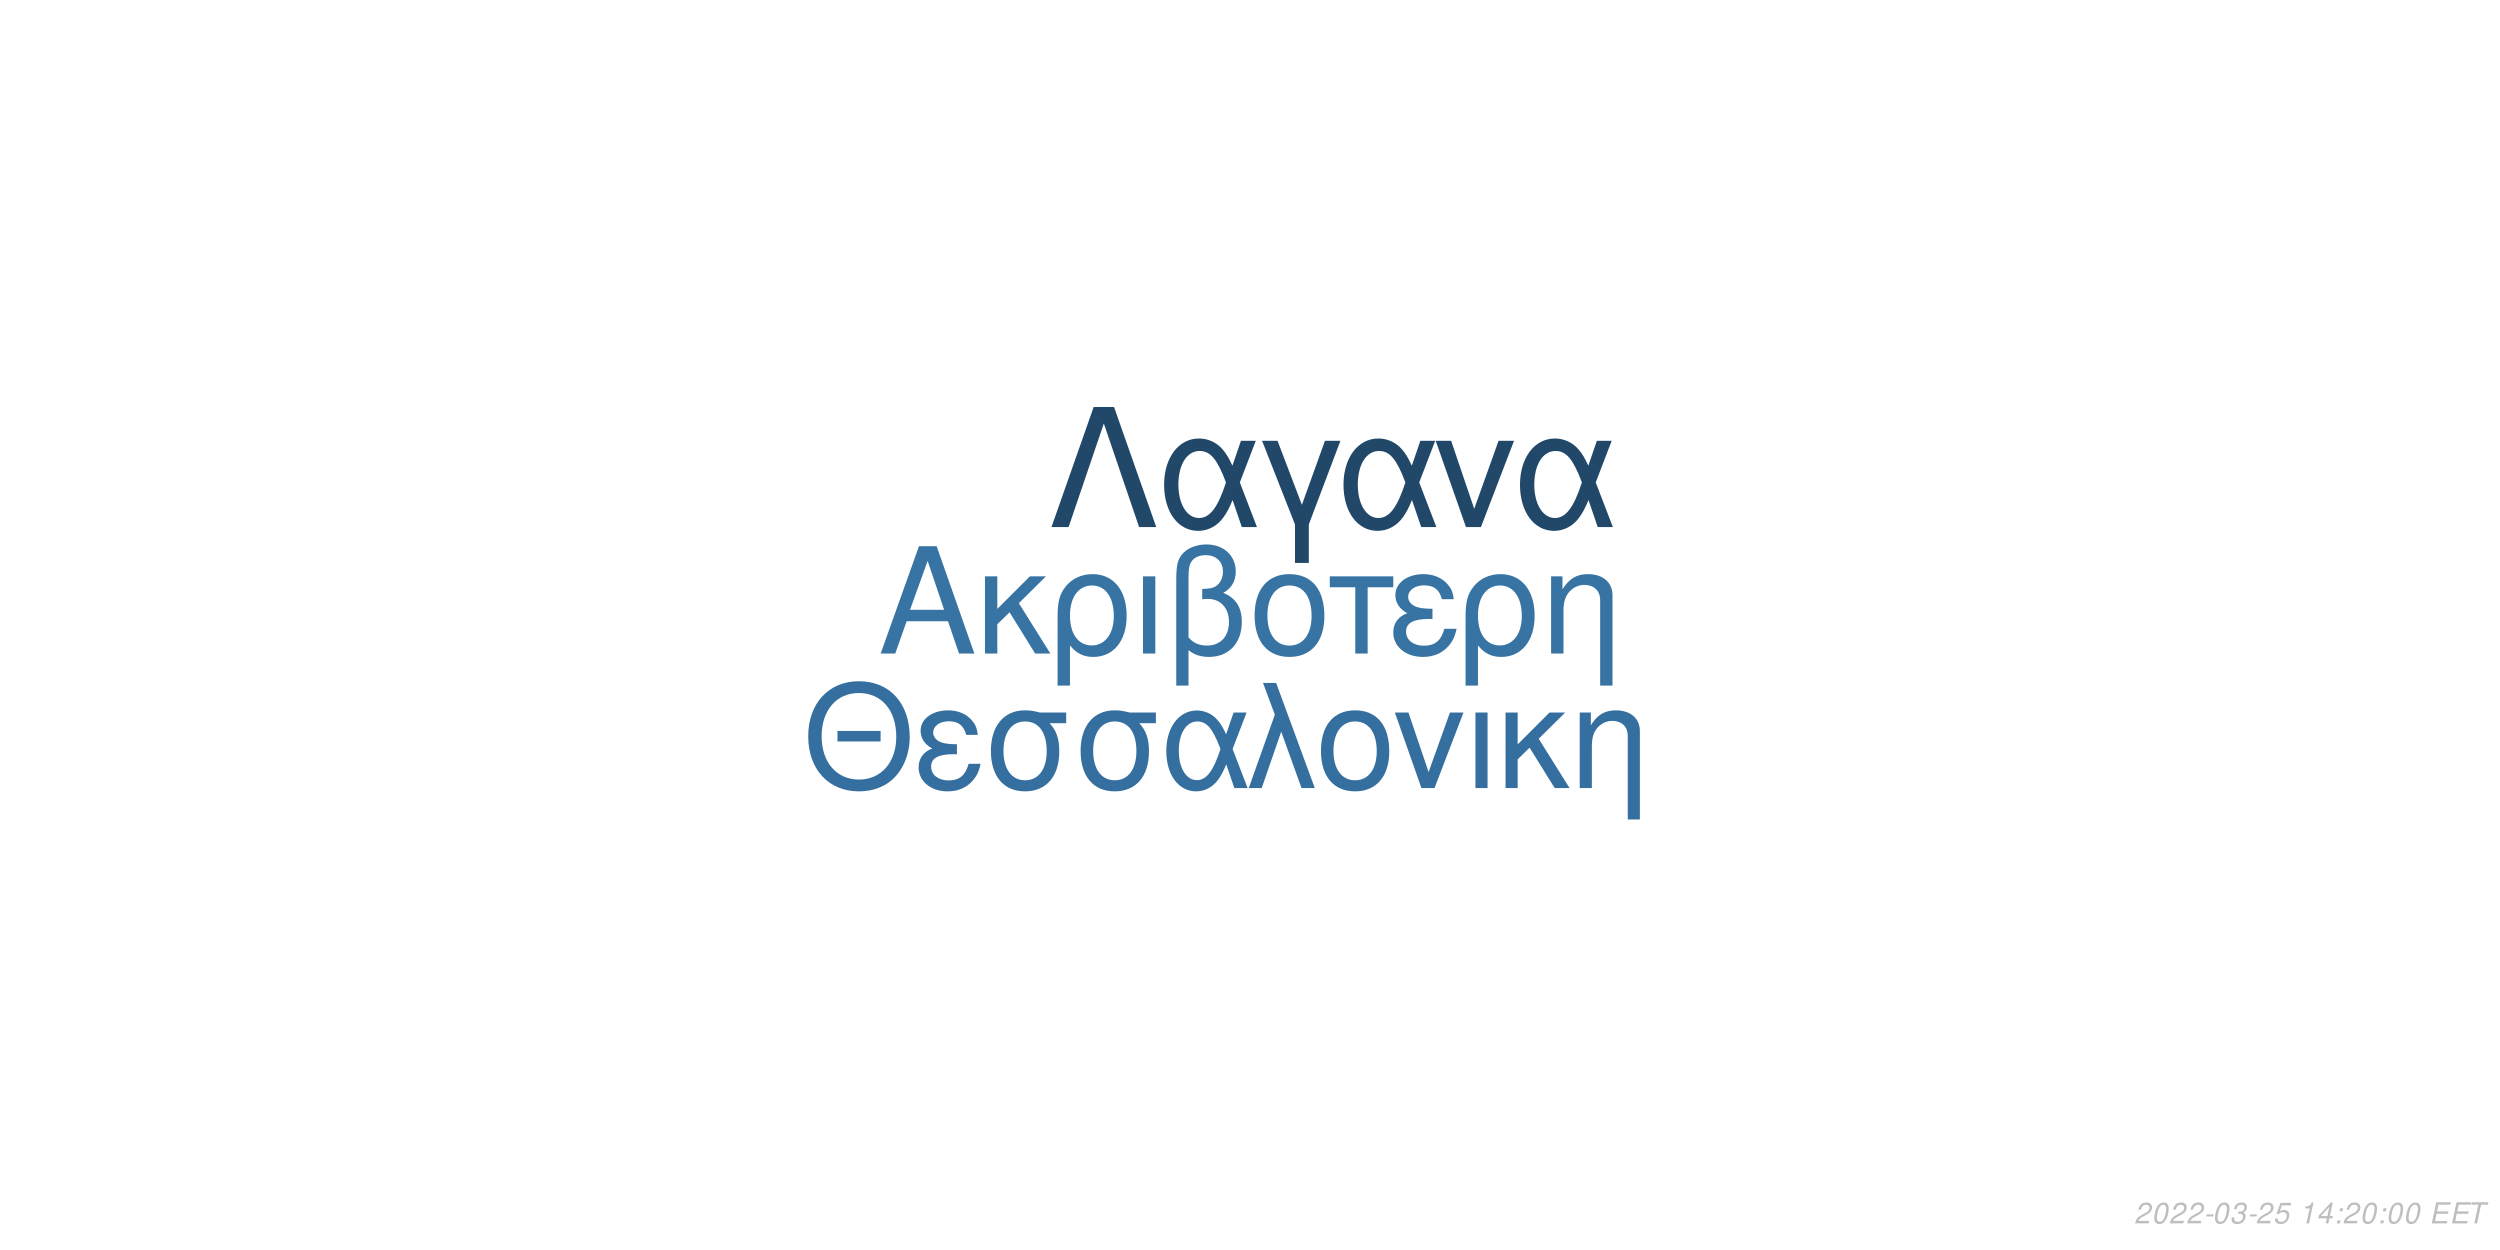
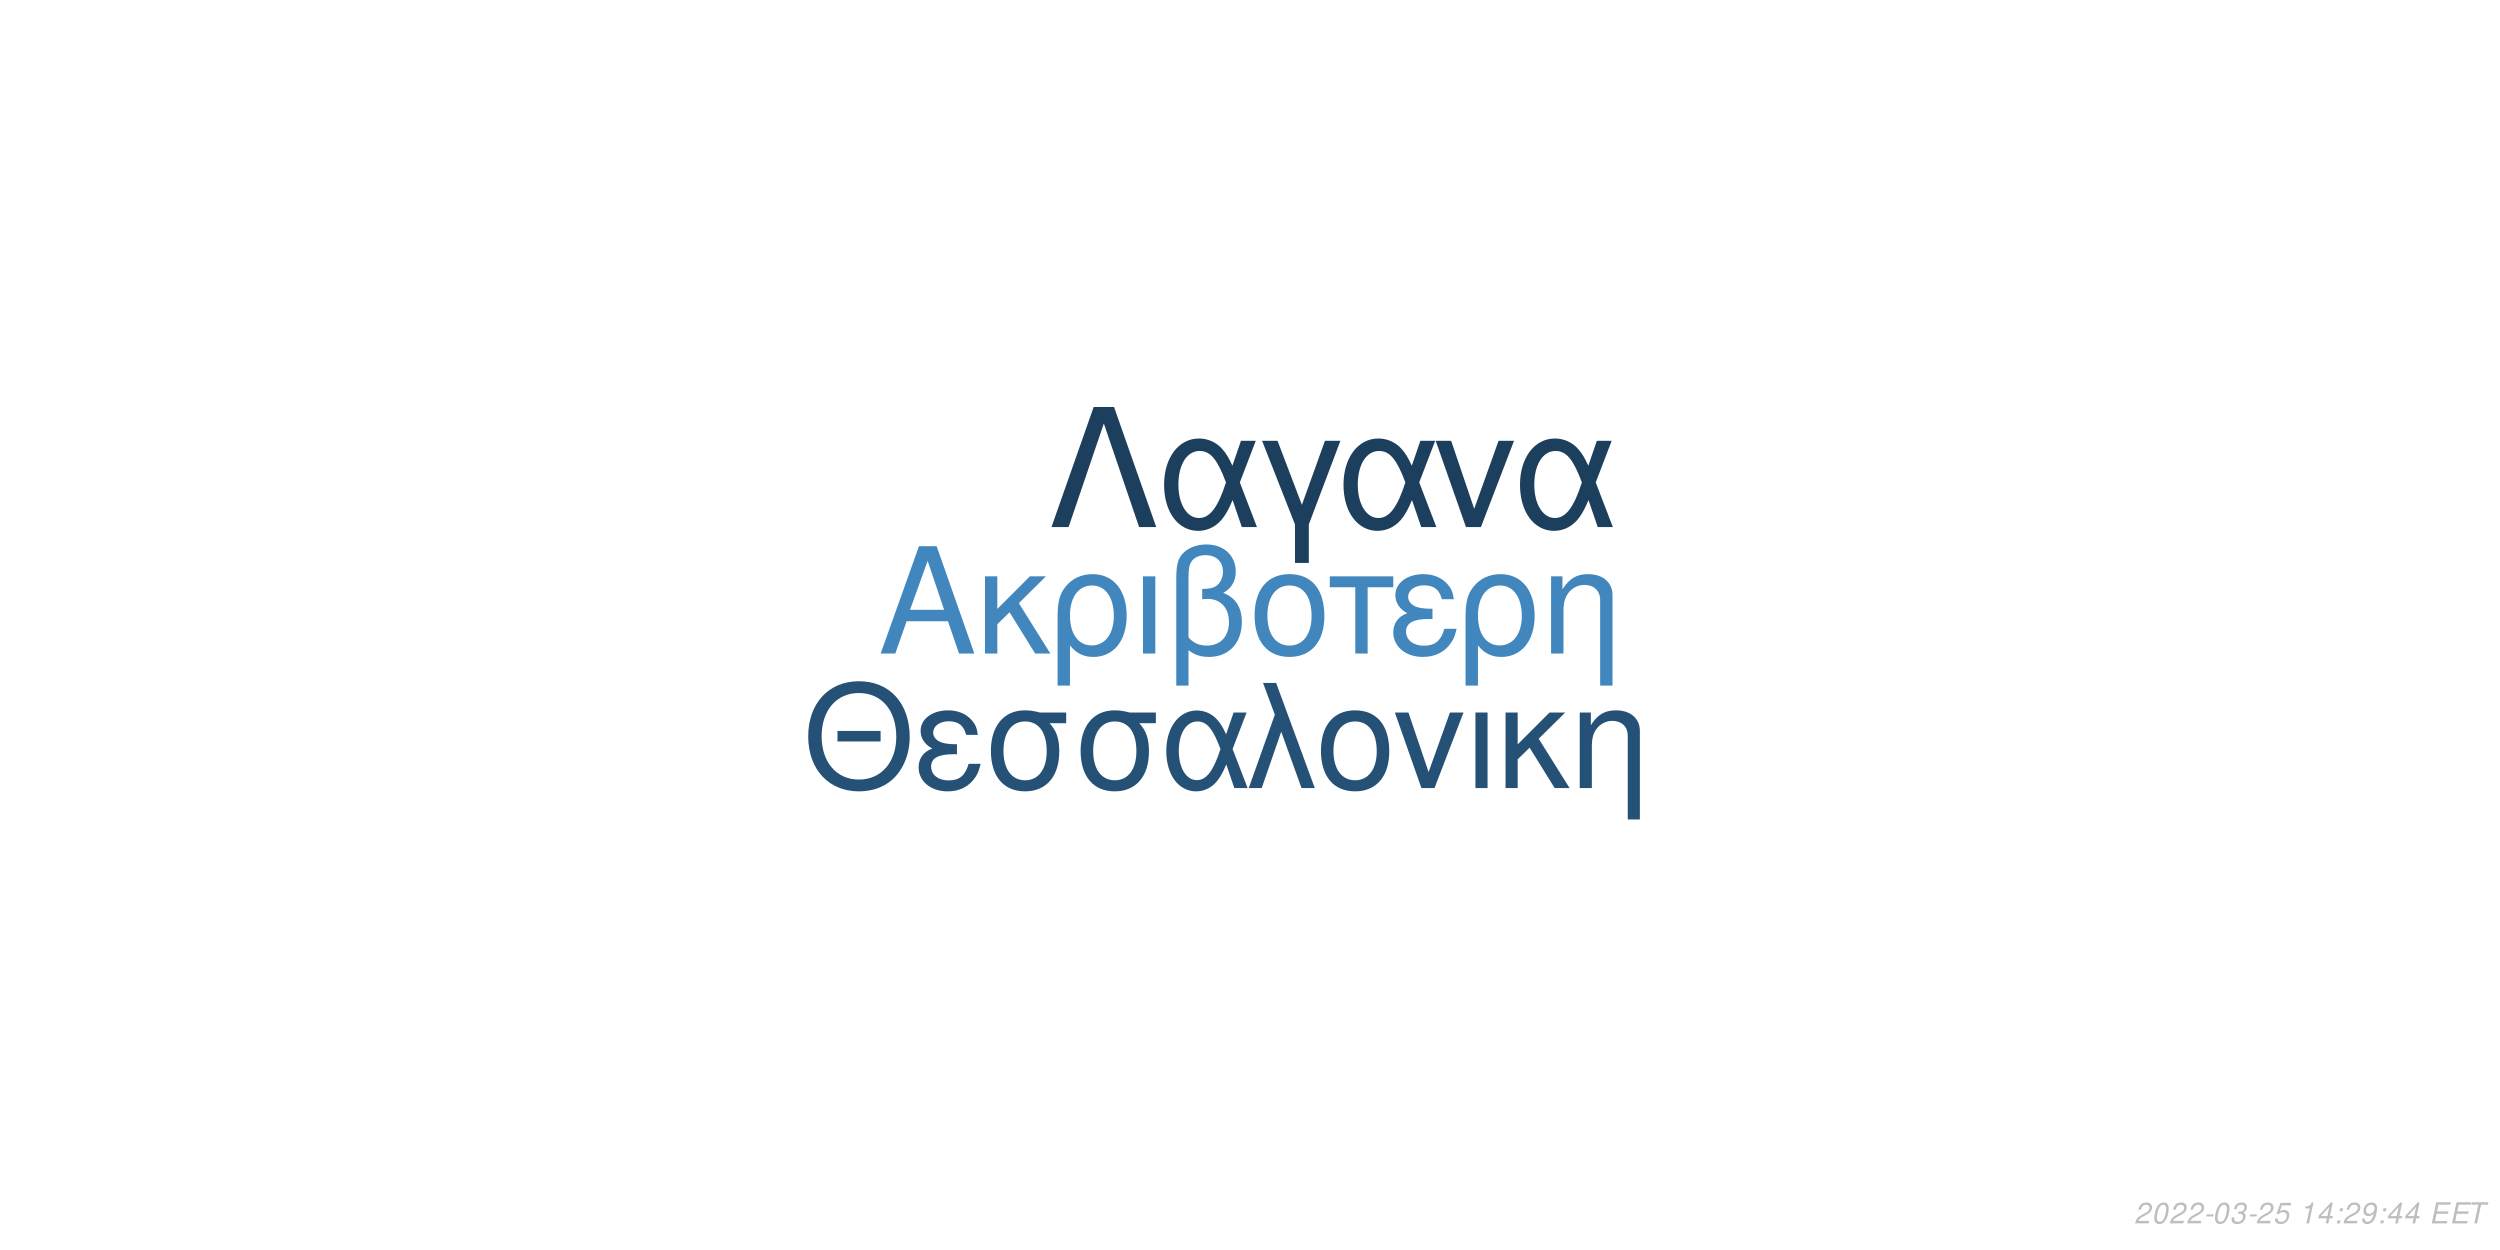
<svg xmlns="http://www.w3.org/2000/svg" xmlns:xlink="http://www.w3.org/1999/xlink" width="864pt" height="432pt" viewBox="0 0 864 432" version="1.1">
  <defs>
    <g>
      <symbol overflow="visible" id="glyph0-0">
        <path style="stroke:none;" d="" />
      </symbol>
      <symbol overflow="visible" id="glyph0-1">
        <path style="stroke:none;" d="M 24.125 -11.141 L 27.938 0 L 33.234 0 L 20.203 -37.094 L 14.094 -37.094 L 0.859 0 L 5.906 0 L 9.828 -11.141 Z M 22.797 -15.109 L 11 -15.109 L 17.094 -32.016 Z M 22.797 -15.109 " />
      </symbol>
      <symbol overflow="visible" id="glyph0-2">
        <path style="stroke:none;" d="M 7.172 -15.422 L 7.172 -26.672 L 2.906 -26.672 L 2.906 0 L 7.172 0 L 7.172 -10.125 L 11.406 -14.25 L 20.25 0 L 25.5 0 L 14.609 -17.406 L 23.969 -26.672 L 18.422 -26.672 Z M 7.172 -15.422 " />
      </symbol>
      <symbol overflow="visible" id="glyph0-3">
        <path style="stroke:none;" d="M 3 11.094 L 7.281 11.094 L 7.281 -2.797 C 9.516 -0.047 11.953 1.172 15.375 1.172 C 22.344 1.172 26.875 -4.422 26.875 -13.031 C 26.875 -21.891 22.297 -27.438 15.062 -27.438 C 11.297 -27.438 7.984 -25.906 5.797 -23.156 C 3.672 -20.516 3 -17.969 3 -12.359 Z M 14.906 -23.516 C 19.547 -23.516 22.438 -19.438 22.438 -12.922 C 22.438 -6.812 19.391 -2.797 14.812 -2.797 C 10.172 -2.797 7.281 -6.766 7.281 -13.125 C 7.281 -19.484 10.234 -23.516 14.906 -23.516 Z M 14.906 -23.516 " />
      </symbol>
      <symbol overflow="visible" id="glyph0-4">
        <path style="stroke:none;" d="M 3.516 0 L 7.781 0 L 7.781 -26.672 L 3.516 -26.672 Z M 3.516 0 " />
      </symbol>
      <symbol overflow="visible" id="glyph0-5">
        <path style="stroke:none;" d="M 4.016 11.094 L 8.25 11.094 L 8.25 -1.172 C 10.172 0.406 12.422 1.172 15.312 1.172 C 22.188 1.172 26.672 -3.609 26.672 -10.891 C 26.672 -15.984 24.578 -19.234 20.25 -20.969 C 23.109 -22.547 24.578 -25.031 24.578 -28.344 C 24.578 -33.844 20.406 -37.703 14.453 -37.703 C 10.938 -37.703 7.734 -36.391 6 -34.25 C 4.484 -32.422 4.016 -30.328 4.016 -25.391 Z M 8.25 -25.656 C 8.25 -29.359 8.5 -30.844 9.469 -32.062 C 10.375 -33.281 12.156 -34 14.094 -34 C 17.812 -34 20.156 -31.812 20.156 -28.297 C 20.156 -25.953 18.984 -23.812 17.297 -23.047 C 16.281 -22.547 15.469 -22.438 12.984 -22.297 L 12.984 -18.781 C 13.734 -18.828 14.344 -18.875 14.969 -18.875 C 19.344 -18.875 22.234 -15.719 22.234 -10.891 C 22.234 -5.906 19.281 -2.75 14.656 -2.75 C 11.953 -2.75 9.922 -3.609 8.25 -5.594 Z M 8.25 -25.656 " />
      </symbol>
      <symbol overflow="visible" id="glyph0-6">
        <path style="stroke:none;" d="M 14.094 -27.438 C 6.562 -27.438 2.094 -22.094 2.094 -13.125 C 2.094 -4.125 6.562 1.172 14.141 1.172 C 21.672 1.172 26.203 -4.172 26.203 -12.922 C 26.203 -22.188 21.828 -27.438 14.094 -27.438 Z M 14.141 -23.516 C 18.938 -23.516 21.781 -19.594 21.781 -12.984 C 21.781 -6.672 18.828 -2.75 14.141 -2.75 C 9.422 -2.75 6.516 -6.672 6.516 -13.125 C 6.516 -19.594 9.422 -23.516 14.141 -23.516 Z M 14.141 -23.516 " />
      </symbol>
      <symbol overflow="visible" id="glyph0-7">
        <path style="stroke:none;" d="M 7.891 0 L 12.156 0 L 12.156 -22.906 L 21.016 -22.906 L 21.016 -26.672 L -0.922 -26.672 L -0.922 -22.906 L 7.891 -22.906 Z M 7.891 0 " />
      </symbol>
      <symbol overflow="visible" id="glyph0-8">
        <path style="stroke:none;" d="M 14.562 -15.469 C 11.344 -15.469 9.562 -15.781 8.297 -16.438 C 6.922 -17.203 6.156 -18.328 6.156 -19.547 C 6.156 -21.891 8.453 -23.562 11.656 -23.562 C 15.062 -23.562 16.953 -22.094 17.812 -18.781 L 21.938 -18.781 C 21.578 -21.266 21.062 -22.5 19.797 -23.922 C 17.812 -26.203 14.906 -27.438 11.453 -27.438 C 5.797 -27.438 1.734 -24.375 1.734 -20.203 C 1.734 -17.609 3.156 -15.375 5.859 -13.938 C 2.797 -12.875 1.016 -10.484 1.016 -7.328 C 1.016 -2.391 5.297 1.172 11.25 1.172 C 14.969 1.172 17.906 -0.109 20.156 -2.641 C 21.578 -4.328 22.297 -5.797 22.906 -8.547 L 18.672 -8.547 C 17.5 -4.422 15.422 -2.703 11.609 -2.703 C 7.938 -2.703 5.438 -4.688 5.438 -7.578 C 5.438 -10.578 7.938 -11.953 13.484 -11.953 C 13.641 -11.953 14.094 -11.953 14.562 -11.906 Z M 14.562 -15.469 " />
      </symbol>
      <symbol overflow="visible" id="glyph0-9">
        <path style="stroke:none;" d="M 3.562 -26.672 L 3.562 0 L 7.844 0 L 7.844 -14.703 C 7.844 -17.906 8.5 -19.891 10.031 -21.531 C 11.406 -22.953 13.188 -23.719 15.062 -23.719 C 18.375 -23.719 20.516 -21.672 20.516 -18.469 L 20.516 11.094 L 24.781 11.094 L 24.781 -20.156 C 24.781 -24.578 21.469 -27.438 16.328 -27.438 C 12.359 -27.438 9.828 -25.906 7.484 -22.188 L 7.484 -26.672 Z M 3.562 -26.672 " />
      </symbol>
      <symbol overflow="visible" id="glyph1-0">
        <path style="stroke:none;" d="" />
      </symbol>
      <symbol overflow="visible" id="glyph1-1">
        <path style="stroke:none;" d="M 26.859 -19.734 L 11.953 -19.734 L 11.953 -16.094 L 26.859 -16.094 Z M 19.328 -36.922 C 8.922 -36.922 1.844 -29.25 1.844 -17.891 C 1.844 -6.484 8.875 1.141 19.391 1.141 C 23.812 1.141 27.703 -0.203 30.641 -2.688 C 34.578 -6.031 36.922 -11.656 36.922 -17.594 C 36.922 -29.297 30 -36.922 19.328 -36.922 Z M 19.328 -32.844 C 27.203 -32.844 32.281 -26.906 32.281 -17.688 C 32.281 -8.922 27.062 -2.938 19.391 -2.938 C 11.609 -2.938 6.484 -8.922 6.484 -17.891 C 6.484 -26.859 11.609 -32.844 19.328 -32.844 Z M 19.328 -32.844 " />
      </symbol>
      <symbol overflow="visible" id="glyph1-2">
        <path style="stroke:none;" d="M 14.25 -15.141 C 11.109 -15.141 9.375 -15.453 8.125 -16.094 C 6.781 -16.844 6.031 -17.938 6.031 -19.141 C 6.031 -21.422 8.266 -23.078 11.406 -23.078 C 14.75 -23.078 16.594 -21.625 17.438 -18.391 L 21.469 -18.391 C 21.125 -20.828 20.625 -22.031 19.391 -23.422 C 17.438 -25.656 14.594 -26.859 11.219 -26.859 C 5.688 -26.859 1.688 -23.875 1.688 -19.781 C 1.688 -17.234 3.094 -15.047 5.734 -13.656 C 2.734 -12.609 1 -10.266 1 -7.172 C 1 -2.344 5.188 1.141 11.016 1.141 C 14.656 1.141 17.547 -0.094 19.734 -2.594 C 21.125 -4.234 21.828 -5.688 22.422 -8.375 L 18.281 -8.375 C 17.141 -4.328 15.094 -2.641 11.359 -2.641 C 7.766 -2.641 5.328 -4.578 5.328 -7.422 C 5.328 -10.359 7.766 -11.703 13.203 -11.703 C 13.359 -11.703 13.797 -11.703 14.25 -11.656 Z M 14.25 -15.141 " />
      </symbol>
      <symbol overflow="visible" id="glyph1-3">
        <path style="stroke:none;" d="M 29 -26.109 L 19.938 -26.109 C 17.594 -26.703 16.438 -26.859 14.703 -26.859 C 7.469 -26.859 2.984 -21.469 2.984 -12.859 C 2.984 -4.031 7.375 1.141 14.797 1.141 C 22.172 1.141 26.609 -4.078 26.609 -12.656 C 26.609 -17.047 25.656 -19.828 23.266 -22.422 L 29 -22.422 Z M 14.797 -23.016 C 19.531 -23.016 22.266 -19.234 22.266 -12.75 C 22.266 -6.531 19.438 -2.688 14.797 -2.688 C 10.172 -2.688 7.328 -6.531 7.328 -12.859 C 7.328 -19.188 10.172 -23.016 14.797 -23.016 Z M 14.797 -23.016 " />
      </symbol>
      <symbol overflow="visible" id="glyph1-4">
        <path style="stroke:none;" d="M 29.344 -26.109 L 24.859 -26.109 L 22.266 -18.578 C 21.125 -21.031 20.484 -22.125 19.328 -23.469 C 17.547 -25.609 14.906 -26.812 12.156 -26.812 C 5.984 -26.812 1.594 -20.984 1.594 -12.812 C 1.594 -4.578 5.828 1.141 11.906 1.141 C 14.953 1.141 17.734 -0.344 19.625 -3.047 C 20.672 -4.531 21.281 -5.688 22.328 -8.172 L 25.109 0 L 29.703 0 L 24.516 -13.5 Z M 20.328 -13.5 C 17.891 -5.922 15.453 -2.734 12.156 -2.734 C 8.516 -2.734 5.922 -6.922 5.922 -12.812 C 5.922 -18.938 8.516 -23.016 12.359 -23.016 C 15.594 -23.016 17.688 -20.531 20.328 -13.5 Z M 20.328 -13.5 " />
      </symbol>
      <symbol overflow="visible" id="glyph1-5">
        <path style="stroke:none;" d="M 1.094 0 L 5.578 0 L 12.312 -19.484 L 19.328 0 L 23.922 0 L 10.562 -36.328 L 6.031 -36.328 L 10.109 -25.359 Z M 1.094 0 " />
      </symbol>
      <symbol overflow="visible" id="glyph1-6">
        <path style="stroke:none;" d="M 13.797 -26.859 C 6.422 -26.859 2.047 -21.625 2.047 -12.859 C 2.047 -4.031 6.422 1.141 13.859 1.141 C 21.234 1.141 25.656 -4.078 25.656 -12.656 C 25.656 -21.719 21.375 -26.859 13.797 -26.859 Z M 13.859 -23.016 C 18.531 -23.016 21.328 -19.188 21.328 -12.703 C 21.328 -6.531 18.438 -2.688 13.859 -2.688 C 9.219 -2.688 6.375 -6.531 6.375 -12.859 C 6.375 -19.188 9.219 -23.016 13.859 -23.016 Z M 13.859 -23.016 " />
      </symbol>
      <symbol overflow="visible" id="glyph1-7">
        <path style="stroke:none;" d="M 14.297 0 L 24.312 -26.109 L 19.625 -26.109 L 12.25 -5.531 L 5.281 -26.109 L 0.594 -26.109 L 9.766 0 Z M 14.297 0 " />
      </symbol>
      <symbol overflow="visible" id="glyph1-8">
        <path style="stroke:none;" d="M 3.438 0 L 7.625 0 L 7.625 -26.109 L 3.438 -26.109 Z M 3.438 0 " />
      </symbol>
      <symbol overflow="visible" id="glyph1-9">
        <path style="stroke:none;" d="M 7.031 -15.094 L 7.031 -26.109 L 2.844 -26.109 L 2.844 0 L 7.031 0 L 7.031 -9.922 L 11.156 -13.953 L 19.828 0 L 24.969 0 L 14.297 -17.047 L 23.469 -26.109 L 18.031 -26.109 Z M 7.031 -15.094 " />
      </symbol>
      <symbol overflow="visible" id="glyph1-10">
        <path style="stroke:none;" d="M 3.484 -26.109 L 3.484 0 L 7.672 0 L 7.672 -14.406 C 7.672 -17.547 8.328 -19.484 9.812 -21.078 C 11.156 -22.469 12.906 -23.219 14.75 -23.219 C 17.984 -23.219 20.078 -21.234 20.078 -18.094 L 20.078 10.859 L 24.266 10.859 L 24.266 -19.734 C 24.266 -24.062 21.031 -26.859 16 -26.859 C 12.109 -26.859 9.609 -25.359 7.328 -21.719 L 7.328 -26.109 Z M 3.484 -26.109 " />
      </symbol>
      <symbol overflow="visible" id="glyph2-0">
        <path style="stroke:none;" d="" />
      </symbol>
      <symbol overflow="visible" id="glyph2-1">
        <path style="stroke:none;" d="M 22.531 -41.484 L 15.484 -41.484 L 0.906 0 L 6.828 0 L 19 -35.797 L 31.188 0 L 37.109 0 Z M 22.531 -41.484 " />
      </symbol>
      <symbol overflow="visible" id="glyph2-2">
        <path style="stroke:none;" d="M 33.516 -29.812 L 28.391 -29.812 L 25.438 -21.219 C 24.125 -24.016 23.391 -25.266 22.078 -26.797 C 20.031 -29.25 17.016 -30.609 13.891 -30.609 C 6.828 -30.609 1.828 -23.953 1.828 -14.625 C 1.828 -5.234 6.656 1.312 13.594 1.312 C 17.078 1.312 20.266 -0.391 22.422 -3.469 C 23.609 -5.172 24.297 -6.484 25.5 -9.328 L 28.688 0 L 33.922 0 L 28 -15.422 Z M 23.219 -15.422 C 20.422 -6.766 17.641 -3.125 13.891 -3.125 C 9.734 -3.125 6.766 -7.906 6.766 -14.625 C 6.766 -21.625 9.734 -26.297 14.109 -26.297 C 17.812 -26.297 20.203 -23.453 23.219 -15.422 Z M 23.219 -15.422 " />
      </symbol>
      <symbol overflow="visible" id="glyph2-3">
        <path style="stroke:none;" d="M 12.062 12.406 L 16.844 12.406 L 16.844 -0.906 L 27.766 -29.812 L 22.422 -29.812 L 14.453 -7.688 L 6.031 -29.812 L 0.688 -29.812 L 12.062 -0.906 Z M 12.062 12.406 " />
      </symbol>
      <symbol overflow="visible" id="glyph2-4">
        <path style="stroke:none;" d="M 16.328 0 L 27.766 -29.812 L 22.422 -29.812 L 14 -6.312 L 6.031 -29.812 L 0.688 -29.812 L 11.156 0 Z M 16.328 0 " />
      </symbol>
      <symbol overflow="visible" id="glyph3-0">
        <path style="stroke:none;" d="" />
      </symbol>
      <symbol overflow="visible" id="glyph3-1">
        <path style="stroke:none;" d="M 5.234 -0.875 L 1.469 -0.875 C 1.641 -1.375 2.203 -1.891 3.109 -2.344 L 4.234 -2.938 C 5.562 -3.625 6.219 -4.469 6.219 -5.484 C 6.219 -5.938 6.062 -6.359 5.797 -6.656 C 5.469 -7.047 4.984 -7.234 4.312 -7.234 C 2.766 -7.234 1.891 -6.453 1.484 -4.734 L 2.375 -4.734 C 2.484 -5.188 2.609 -5.484 2.797 -5.75 C 3.094 -6.203 3.609 -6.453 4.188 -6.453 C 4.891 -6.453 5.344 -6.031 5.344 -5.375 C 5.344 -4.703 4.859 -4.094 4.016 -3.656 L 2.984 -3.125 C 1.234 -2.188 0.797 -1.656 0.344 -0.016 L 5.047 -0.016 Z M 5.234 -0.875 " />
      </symbol>
      <symbol overflow="visible" id="glyph3-2">
        <path style="stroke:none;" d="M 4.203 -7.234 C 3.375 -7.234 2.688 -6.812 2.125 -5.984 C 1.484 -5.047 0.984 -3.188 0.984 -1.734 C 0.984 -1.109 1.172 -0.562 1.484 -0.266 C 1.797 0.047 2.281 0.234 2.766 0.234 C 3.625 0.234 4.281 -0.156 4.859 -1.016 C 5.516 -1.953 6 -3.797 6 -5.266 C 6 -6.5 5.328 -7.234 4.203 -7.234 Z M 4.094 -6.453 C 4.734 -6.453 5.125 -5.984 5.125 -5.156 C 5.125 -4.203 4.781 -2.625 4.406 -1.812 C 3.984 -0.938 3.516 -0.547 2.875 -0.547 C 2.25 -0.547 1.875 -1.031 1.875 -1.828 C 1.875 -2.797 2.203 -4.344 2.594 -5.203 C 2.984 -6.047 3.453 -6.453 4.094 -6.453 Z M 4.094 -6.453 " />
      </symbol>
      <symbol overflow="visible" id="glyph3-3">
        <path style="stroke:none;" d="M 3.516 -3.125 L 1.125 -3.125 L 0.969 -2.406 L 3.359 -2.406 Z M 3.516 -3.125 " />
      </symbol>
      <symbol overflow="visible" id="glyph3-4">
        <path style="stroke:none;" d="M 2.922 -3.312 C 3.125 -3.344 3.234 -3.344 3.375 -3.344 C 4.203 -3.344 4.688 -3 4.688 -2.406 C 4.688 -1.312 3.906 -0.547 2.781 -0.547 C 2.047 -0.547 1.594 -0.938 1.594 -1.562 C 1.594 -1.719 1.609 -1.844 1.656 -2.094 L 0.766 -2.094 C 0.734 -1.797 0.719 -1.641 0.719 -1.469 C 0.719 -0.375 1.406 0.234 2.641 0.234 C 3.547 0.234 4.297 -0.078 4.812 -0.656 C 5.266 -1.156 5.562 -1.875 5.562 -2.547 C 5.562 -3.125 5.344 -3.453 4.797 -3.734 C 5.641 -4.234 6.016 -4.844 6.016 -5.734 C 6.016 -6.656 5.312 -7.234 4.203 -7.234 C 3.375 -7.234 2.672 -6.938 2.188 -6.375 C 1.891 -6.031 1.703 -5.641 1.516 -4.906 L 2.391 -4.906 C 2.5 -5.359 2.594 -5.594 2.734 -5.812 C 3.047 -6.234 3.516 -6.453 4.078 -6.453 C 4.734 -6.453 5.141 -6.125 5.141 -5.578 C 5.141 -5.188 5.016 -4.797 4.797 -4.547 C 4.516 -4.234 4 -4.062 3.266 -4.062 L 3.078 -4.062 Z M 2.922 -3.312 " />
      </symbol>
      <symbol overflow="visible" id="glyph3-5">
        <path style="stroke:none;" d="M 6.297 -7.094 L 2.594 -7.094 L 1.234 -3.234 L 2.047 -3.234 C 2.656 -3.766 2.938 -3.906 3.531 -3.906 C 4.328 -3.906 4.797 -3.453 4.797 -2.688 C 4.797 -1.438 3.969 -0.547 2.828 -0.547 C 2.031 -0.547 1.609 -0.938 1.578 -1.734 L 0.703 -1.734 L 0.703 -1.516 C 0.703 -0.938 0.844 -0.547 1.188 -0.266 C 1.562 0.062 2.078 0.234 2.703 0.234 C 3.656 0.234 4.391 -0.156 4.984 -0.922 C 5.422 -1.5 5.672 -2.234 5.672 -2.953 C 5.672 -4 4.938 -4.672 3.812 -4.672 C 3.328 -4.672 2.906 -4.547 2.406 -4.234 L 3.109 -6.219 L 6.109 -6.219 Z M 6.297 -7.094 " />
      </symbol>
      <symbol overflow="visible" id="glyph3-6">
        <path style="stroke:none;" d="" />
      </symbol>
      <symbol overflow="visible" id="glyph3-7">
        <path style="stroke:none;" d="M 3.703 -5.188 L 2.594 0 L 3.469 0 L 5.016 -7.234 L 4.438 -7.234 C 3.906 -6.156 3.688 -6.016 2.234 -5.812 L 2.109 -5.188 Z M 3.703 -5.188 " />
      </symbol>
      <symbol overflow="visible" id="glyph3-8">
        <path style="stroke:none;" d="M 3.625 -1.75 L 3.266 0 L 4.141 0 L 4.516 -1.75 L 5.562 -1.75 L 5.734 -2.531 L 4.688 -2.531 L 5.688 -7.234 L 5.016 -7.234 L 0.844 -2.672 L 0.641 -1.75 Z M 3.797 -2.531 L 1.594 -2.531 L 4.469 -5.703 Z M 3.797 -2.531 " />
      </symbol>
      <symbol overflow="visible" id="glyph3-9">
        <path style="stroke:none;" d="M 2.359 -1.031 L 1.312 -1.031 L 1.094 0 L 2.141 0 Z M 3.266 -5.234 L 2.219 -5.234 L 2 -4.203 L 3.047 -4.203 Z M 3.266 -5.234 " />
      </symbol>
      <symbol overflow="visible" id="glyph3-10">
+         <path style="stroke:none;" d="M 0.844 -1.656 C 0.844 -1.547 0.844 -1.438 0.844 -1.375 C 0.844 -0.406 1.531 0.234 2.578 0.234 C 3.203 0.234 3.766 0.016 4.297 -0.438 C 4.938 -1 5.312 -1.656 5.594 -2.719 C 5.844 -3.672 6.016 -4.766 6.016 -5.375 C 6.016 -5.844 5.844 -6.328 5.547 -6.656 C 5.203 -7.031 4.703 -7.234 4.062 -7.234 C 2.516 -7.234 1.297 -5.938 1.297 -4.266 C 1.297 -3.203 1.984 -2.547 3.047 -2.547 C 3.484 -2.547 3.953 -2.672 4.281 -2.891 C 4.406 -2.984 4.547 -3.078 4.828 -3.344 C 4.438 -1.484 3.703 -0.547 2.703 -0.547 C 2.109 -0.547 1.719 -0.938 1.719 -1.547 L 1.719 -1.656 Z M 3.953 -6.453 C 4.625 -6.453 5.141 -5.953 5.141 -5.281 C 5.141 -4.188 4.312 -3.312 3.297 -3.312 C 2.594 -3.312 2.172 -3.734 2.172 -4.453 C 2.172 -5.562 2.984 -6.453 3.953 -6.453 Z M 3.953 -6.453 " />
+       </symbol>
+       <symbol overflow="visible" id="glyph3-11">
        <path style="stroke:none;" d="M 2.547 -3.312 L 6.5 -3.312 L 6.688 -4.141 L 2.719 -4.141 L 3.219 -6.469 L 7.344 -6.469 L 7.516 -7.297 L 2.453 -7.297 L 0.906 0 L 6.125 0 L 6.297 -0.812 L 2.016 -0.812 Z M 2.547 -3.312 " />
      </symbol>
-       <symbol overflow="visible" id="glyph3-11">
+       <symbol overflow="visible" id="glyph3-12">
        <path style="stroke:none;" d="M 4.938 -6.469 L 7.312 -6.469 L 7.484 -7.297 L 1.75 -7.297 L 1.578 -6.469 L 3.984 -6.469 L 2.609 0 L 3.547 0 Z M 4.938 -6.469 " />
      </symbol>
    </g>
  </defs>
  <g id="surface1">
    <rect x="0" y="0" width="864" height="432" style="fill:rgb(100%,100%,100%);fill-opacity:1;stroke:none;" />
-     <g style="fill:rgb(21.569%,45.098%,63.922%);fill-opacity:1;">
+     <g style="fill:rgb(25.49%,52.549%,74.118%);fill-opacity:1;">
      <use xlink:href="#glyph0-1" x="303.5" y="225.861" />
      <use xlink:href="#glyph0-2" x="337.5" y="225.861" />
      <use xlink:href="#glyph0-3" x="362.5" y="225.861" />
      <use xlink:href="#glyph0-4" x="391.5" y="225.861" />
      <use xlink:href="#glyph0-5" x="402.5" y="225.861" />
      <use xlink:href="#glyph0-6" x="431.5" y="225.861" />
      <use xlink:href="#glyph0-7" x="460.5" y="225.861" />
      <use xlink:href="#glyph0-8" x="480.5" y="225.861" />
      <use xlink:href="#glyph0-3" x="503.5" y="225.861" />
      <use xlink:href="#glyph0-9" x="532.5" y="225.861" />
    </g>
-     <g style="fill:rgb(20.784%,43.529%,62.353%);fill-opacity:1;">
+     <g style="fill:rgb(14.902%,31.765%,46.667%);fill-opacity:1;">
      <use xlink:href="#glyph1-1" x="277.473" y="272.354" />
      <use xlink:href="#glyph1-2" x="316.473" y="272.354" />
      <use xlink:href="#glyph1-3" x="339.473" y="272.354" />
      <use xlink:href="#glyph1-3" x="370.473" y="272.354" />
      <use xlink:href="#glyph1-4" x="401.473" y="272.354" />
      <use xlink:href="#glyph1-5" x="430.473" y="272.354" />
      <use xlink:href="#glyph1-6" x="454.473" y="272.354" />
      <use xlink:href="#glyph1-7" x="481.473" y="272.354" />
      <use xlink:href="#glyph1-8" x="506.473" y="272.354" />
      <use xlink:href="#glyph1-9" x="517.473" y="272.354" />
      <use xlink:href="#glyph1-10" x="542.473" y="272.354" />
    </g>
-     <g style="fill:rgb(12.941%,27.843%,41.176%);fill-opacity:1;">
+     <g style="fill:rgb(11.373%,24.706%,36.863%);fill-opacity:1;">
      <use xlink:href="#glyph2-1" x="362.484" y="182.152" />
      <use xlink:href="#glyph2-2" x="400.484" y="182.152" />
      <use xlink:href="#glyph2-3" x="435.484" y="182.152" />
      <use xlink:href="#glyph2-2" x="462.484" y="182.152" />
      <use xlink:href="#glyph2-4" x="495.484" y="182.152" />
      <use xlink:href="#glyph2-2" x="523.484" y="182.152" />
    </g>
    <g style="fill:rgb(74.51%,74.51%,74.51%);fill-opacity:1;">
      <use xlink:href="#glyph3-1" x="737.52" y="422.81" />
      <use xlink:href="#glyph3-2" x="743.52" y="422.81" />
      <use xlink:href="#glyph3-1" x="749.52" y="422.81" />
      <use xlink:href="#glyph3-1" x="755.52" y="422.81" />
      <use xlink:href="#glyph3-3" x="761.52" y="422.81" />
      <use xlink:href="#glyph3-2" x="764.52" y="422.81" />
      <use xlink:href="#glyph3-4" x="770.52" y="422.81" />
      <use xlink:href="#glyph3-3" x="776.52" y="422.81" />
      <use xlink:href="#glyph3-1" x="779.52" y="422.81" />
      <use xlink:href="#glyph3-5" x="785.52" y="422.81" />
      <use xlink:href="#glyph3-6" x="791.52" y="422.81" />
      <use xlink:href="#glyph3-7" x="794.52" y="422.81" />
      <use xlink:href="#glyph3-8" x="800.52" y="422.81" />
      <use xlink:href="#glyph3-9" x="806.52" y="422.81" />
      <use xlink:href="#glyph3-1" x="809.52" y="422.81" />
-       <use xlink:href="#glyph3-2" x="815.52" y="422.81" />
+       <use xlink:href="#glyph3-10" x="815.52" y="422.81" />
      <use xlink:href="#glyph3-9" x="821.52" y="422.81" />
-       <use xlink:href="#glyph3-2" x="824.52" y="422.81" />
-       <use xlink:href="#glyph3-2" x="830.52" y="422.81" />
+       <use xlink:href="#glyph3-8" x="824.52" y="422.81" />
+       <use xlink:href="#glyph3-8" x="830.52" y="422.81" />
      <use xlink:href="#glyph3-6" x="836.52" y="422.81" />
-       <use xlink:href="#glyph3-10" x="839.52" y="422.81" />
-       <use xlink:href="#glyph3-10" x="846.52" y="422.81" />
-       <use xlink:href="#glyph3-11" x="852.52" y="422.81" />
+       <use xlink:href="#glyph3-11" x="839.52" y="422.81" />
+       <use xlink:href="#glyph3-11" x="846.52" y="422.81" />
+       <use xlink:href="#glyph3-12" x="852.52" y="422.81" />
    </g>
  </g>
</svg>
